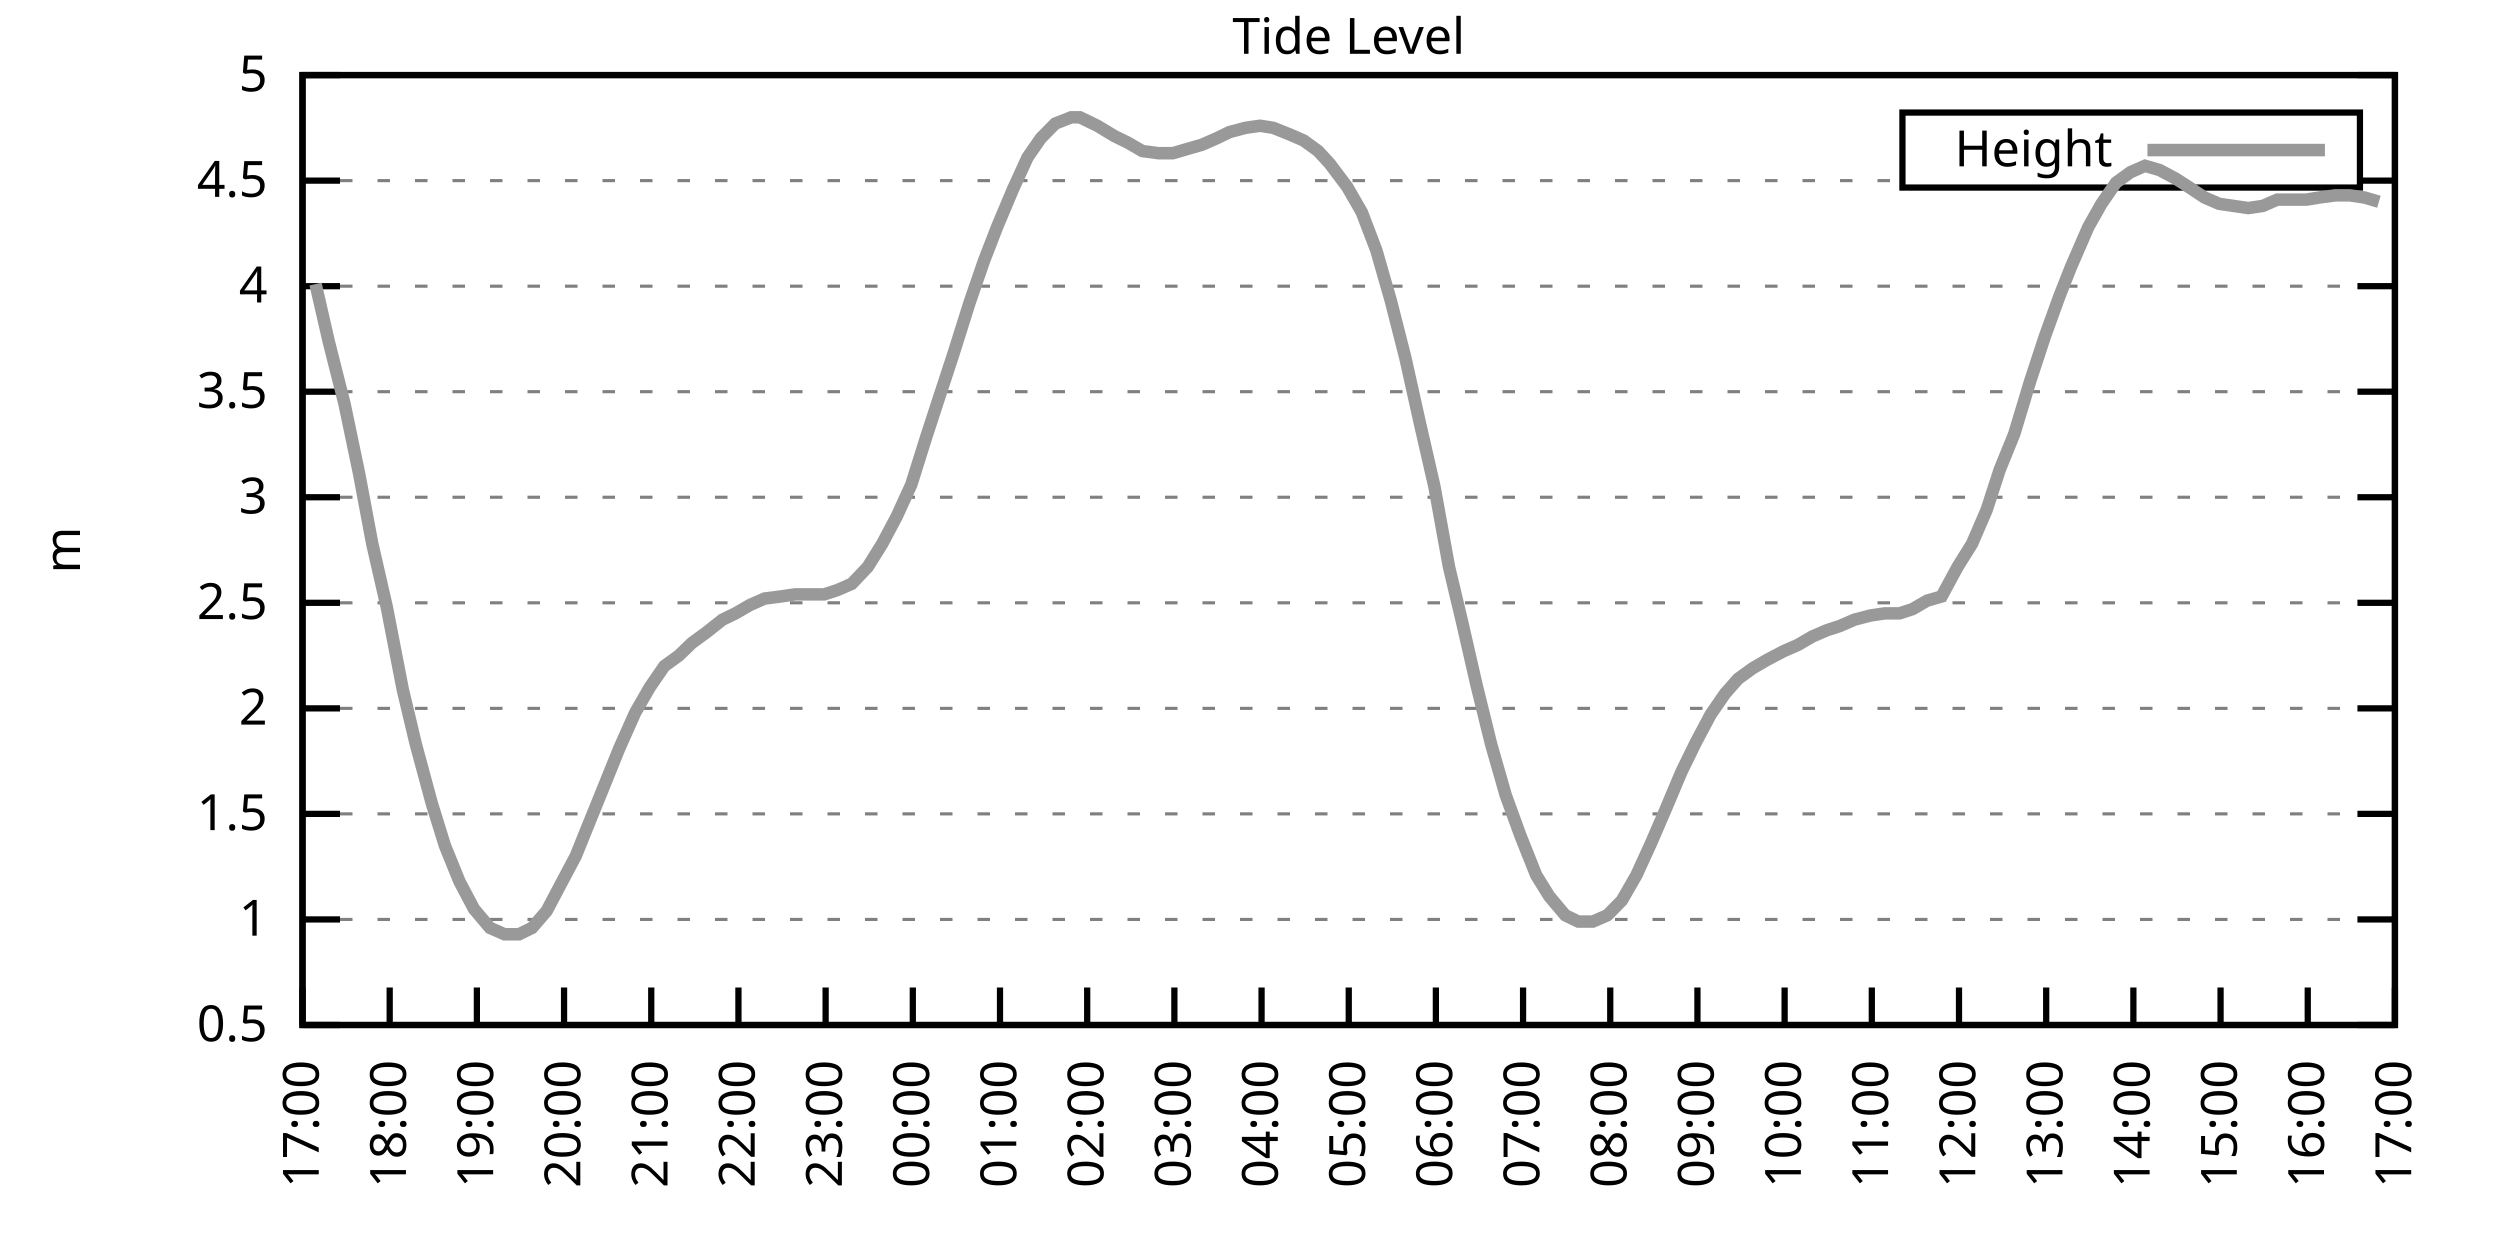
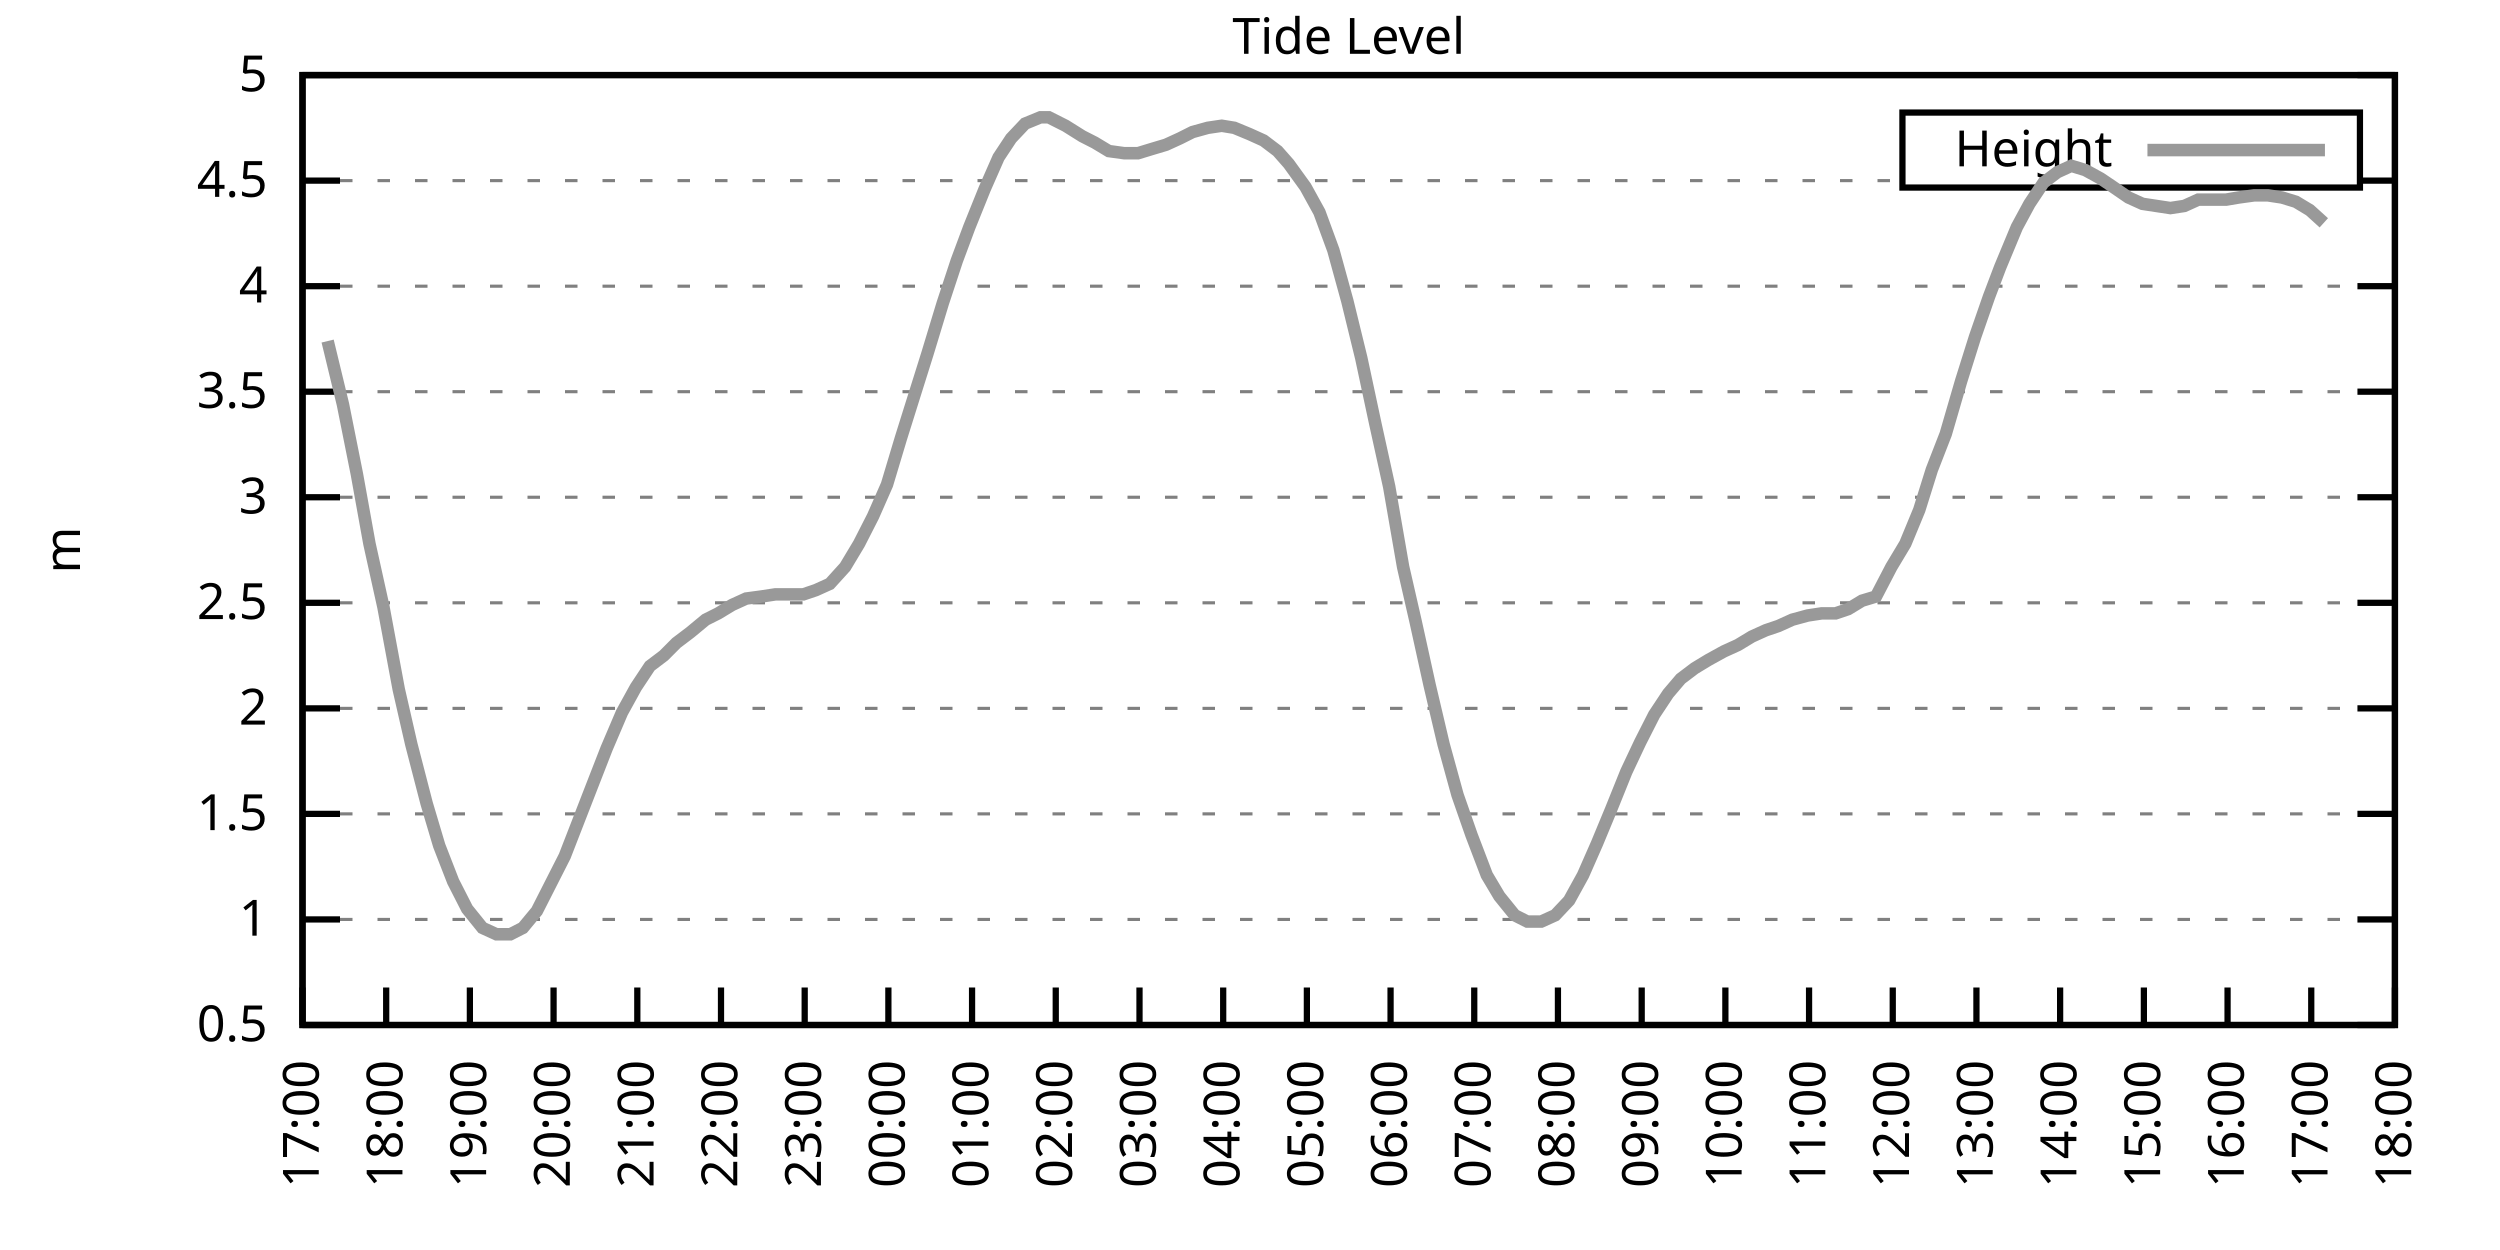
<svg xmlns="http://www.w3.org/2000/svg" xmlns:xlink="http://www.w3.org/1999/xlink" width="400" height="200" viewBox="0 0 400 200">
  <g id="gnuplot_canvas">
    <rect x="0" y="0" width="400" height="200" fill="none" />
    <defs>
      <circle id="gpDot" r="0.5" stroke-width="0.5" stroke="currentColor" />
      <path id="gpPt0" stroke-width="0.333" stroke="currentColor" d="M-1,0 h2 M0,-1 v2" />
      <path id="gpPt1" stroke-width="0.333" stroke="currentColor" d="M-1,-1 L1,1 M1,-1 L-1,1" />
      <path id="gpPt2" stroke-width="0.333" stroke="currentColor" d="M-1,0 L1,0 M0,-1 L0,1 M-1,-1 L1,1 M-1,1 L1,-1" />
      <rect id="gpPt3" stroke-width="0.333" stroke="currentColor" x="-1" y="-1" width="2" height="2" />
      <rect id="gpPt4" stroke-width="0.333" stroke="currentColor" fill="currentColor" x="-1" y="-1" width="2" height="2" />
      <circle id="gpPt5" stroke-width="0.333" stroke="currentColor" cx="0" cy="0" r="1" />
      <use xlink:href="#gpPt5" id="gpPt6" fill="currentColor" stroke="none" />
      <path id="gpPt7" stroke-width="0.333" stroke="currentColor" d="M0,-1.33 L-1.33,0.67 L1.33,0.67 z" />
      <use xlink:href="#gpPt7" id="gpPt8" fill="currentColor" stroke="none" />
      <use xlink:href="#gpPt7" id="gpPt9" stroke="currentColor" transform="rotate(180)" />
      <use xlink:href="#gpPt9" id="gpPt10" fill="currentColor" stroke="none" />
      <use xlink:href="#gpPt3" id="gpPt11" stroke="currentColor" transform="rotate(45)" />
      <use xlink:href="#gpPt11" id="gpPt12" fill="currentColor" stroke="none" />
      <path id="gpPt13" stroke-width="0.333" stroke="currentColor" d="M0,1.330 L1.265,0.411 L0.782,-1.067 L-0.782,-1.076 L-1.265,0.411 z" />
      <use xlink:href="#gpPt13" id="gpPt14" fill="currentColor" stroke="none" />
      <filter id="textbox" filterUnits="objectBoundingBox" x="0" y="0" height="1" width="1">
        <feFlood flood-color="white" flood-opacity="1" result="bgnd" />
        <feComposite in="SourceGraphic" in2="bgnd" operator="atop" />
      </filter>
      <filter id="greybox" filterUnits="objectBoundingBox" x="0" y="0" height="1" width="1">
        <feFlood flood-color="lightgrey" flood-opacity="1" result="grey" />
        <feComposite in="SourceGraphic" in2="grey" operator="atop" />
      </filter>
    </defs>
    <g fill="none" color="white" stroke="currentColor" stroke-width="1.00" stroke-linecap="butt" stroke-linejoin="miter">
</g>
    <g fill="none" color="black" stroke="currentColor" stroke-width="1.00" stroke-linecap="butt" stroke-linejoin="miter">
      <g stroke="none" shape-rendering="crispEdges">
        <polygon fill="rgb(255, 255, 255)" points="48.40,164.00 383.18,164.00 383.18,12.02 48.40,12.02 " />
      </g>
    </g>
    <g fill="none" color="black" stroke="currentColor" stroke-width="1.00" stroke-linecap="butt" stroke-linejoin="miter">
</g>
    <g fill="none" color="black" stroke="black" stroke-width="0.50" stroke-linecap="butt" stroke-linejoin="miter">
</g>
    <g fill="none" color="gray" stroke="currentColor" stroke-width="0.50" stroke-linecap="butt" stroke-linejoin="miter">
      <path stroke="gray" stroke-dasharray="2,4" class="gridline" d="M48.40,164.00 L383.19,164.00  " />
    </g>
    <g fill="none" color="gray" stroke="gray" stroke-width="1.00" stroke-linecap="butt" stroke-linejoin="miter">
</g>
    <g fill="none" color="black" stroke="currentColor" stroke-width="1.00" stroke-linecap="butt" stroke-linejoin="miter">
      <path stroke="black" d="M48.40,164.00 L54.40,164.00 M383.19,164.00 L377.19,164.00  " />
      <g transform="translate(42.80,166.60)" stroke="none" fill="black" font-family="Sans" font-size="8.00" text-anchor="end">
        <text>
          <tspan font-family="Sans"> 0.5</tspan>
        </text>
      </g>
    </g>
    <g fill="none" color="black" stroke="currentColor" stroke-width="1.00" stroke-linecap="butt" stroke-linejoin="miter">
</g>
    <g fill="none" color="black" stroke="black" stroke-width="0.50" stroke-linecap="butt" stroke-linejoin="miter">
</g>
    <g fill="none" color="gray" stroke="currentColor" stroke-width="0.50" stroke-linecap="butt" stroke-linejoin="miter">
      <path stroke="gray" stroke-dasharray="2,4" class="gridline" d="M48.40,147.11 L383.19,147.11  " />
    </g>
    <g fill="none" color="gray" stroke="gray" stroke-width="1.00" stroke-linecap="butt" stroke-linejoin="miter">
</g>
    <g fill="none" color="black" stroke="currentColor" stroke-width="1.00" stroke-linecap="butt" stroke-linejoin="miter">
      <path stroke="black" d="M48.40,147.11 L54.40,147.11 M383.19,147.11 L377.19,147.11  " />
      <g transform="translate(42.80,149.71)" stroke="none" fill="black" font-family="Sans" font-size="8.00" text-anchor="end">
        <text>
          <tspan font-family="Sans"> 1</tspan>
        </text>
      </g>
    </g>
    <g fill="none" color="black" stroke="currentColor" stroke-width="1.00" stroke-linecap="butt" stroke-linejoin="miter">
</g>
    <g fill="none" color="black" stroke="black" stroke-width="0.50" stroke-linecap="butt" stroke-linejoin="miter">
</g>
    <g fill="none" color="gray" stroke="currentColor" stroke-width="0.50" stroke-linecap="butt" stroke-linejoin="miter">
      <path stroke="gray" stroke-dasharray="2,4" class="gridline" d="M48.40,130.22 L383.19,130.22  " />
    </g>
    <g fill="none" color="gray" stroke="gray" stroke-width="1.00" stroke-linecap="butt" stroke-linejoin="miter">
</g>
    <g fill="none" color="black" stroke="currentColor" stroke-width="1.00" stroke-linecap="butt" stroke-linejoin="miter">
      <path stroke="black" d="M48.40,130.22 L54.40,130.22 M383.19,130.22 L377.19,130.22  " />
      <g transform="translate(42.80,132.82)" stroke="none" fill="black" font-family="Sans" font-size="8.00" text-anchor="end">
        <text>
          <tspan font-family="Sans"> 1.5</tspan>
        </text>
      </g>
    </g>
    <g fill="none" color="black" stroke="currentColor" stroke-width="1.00" stroke-linecap="butt" stroke-linejoin="miter">
</g>
    <g fill="none" color="black" stroke="black" stroke-width="0.50" stroke-linecap="butt" stroke-linejoin="miter">
</g>
    <g fill="none" color="gray" stroke="currentColor" stroke-width="0.50" stroke-linecap="butt" stroke-linejoin="miter">
      <path stroke="gray" stroke-dasharray="2,4" class="gridline" d="M48.40,113.34 L383.19,113.34  " />
    </g>
    <g fill="none" color="gray" stroke="gray" stroke-width="1.00" stroke-linecap="butt" stroke-linejoin="miter">
</g>
    <g fill="none" color="black" stroke="currentColor" stroke-width="1.00" stroke-linecap="butt" stroke-linejoin="miter">
      <path stroke="black" d="M48.40,113.34 L54.40,113.34 M383.19,113.34 L377.19,113.34  " />
      <g transform="translate(42.80,115.94)" stroke="none" fill="black" font-family="Sans" font-size="8.00" text-anchor="end">
        <text>
          <tspan font-family="Sans"> 2</tspan>
        </text>
      </g>
    </g>
    <g fill="none" color="black" stroke="currentColor" stroke-width="1.00" stroke-linecap="butt" stroke-linejoin="miter">
</g>
    <g fill="none" color="black" stroke="black" stroke-width="0.50" stroke-linecap="butt" stroke-linejoin="miter">
</g>
    <g fill="none" color="gray" stroke="currentColor" stroke-width="0.50" stroke-linecap="butt" stroke-linejoin="miter">
      <path stroke="gray" stroke-dasharray="2,4" class="gridline" d="M48.40,96.45 L383.19,96.45  " />
    </g>
    <g fill="none" color="gray" stroke="gray" stroke-width="1.00" stroke-linecap="butt" stroke-linejoin="miter">
</g>
    <g fill="none" color="black" stroke="currentColor" stroke-width="1.00" stroke-linecap="butt" stroke-linejoin="miter">
      <path stroke="black" d="M48.40,96.45 L54.40,96.45 M383.19,96.45 L377.19,96.45  " />
      <g transform="translate(42.80,99.05)" stroke="none" fill="black" font-family="Sans" font-size="8.00" text-anchor="end">
        <text>
          <tspan font-family="Sans"> 2.5</tspan>
        </text>
      </g>
    </g>
    <g fill="none" color="black" stroke="currentColor" stroke-width="1.00" stroke-linecap="butt" stroke-linejoin="miter">
</g>
    <g fill="none" color="black" stroke="black" stroke-width="0.50" stroke-linecap="butt" stroke-linejoin="miter">
</g>
    <g fill="none" color="gray" stroke="currentColor" stroke-width="0.50" stroke-linecap="butt" stroke-linejoin="miter">
      <path stroke="gray" stroke-dasharray="2,4" class="gridline" d="M48.40,79.56 L383.19,79.56  " />
    </g>
    <g fill="none" color="gray" stroke="gray" stroke-width="1.00" stroke-linecap="butt" stroke-linejoin="miter">
</g>
    <g fill="none" color="black" stroke="currentColor" stroke-width="1.00" stroke-linecap="butt" stroke-linejoin="miter">
      <path stroke="black" d="M48.40,79.56 L54.40,79.56 M383.19,79.56 L377.19,79.56  " />
      <g transform="translate(42.80,82.16)" stroke="none" fill="black" font-family="Sans" font-size="8.00" text-anchor="end">
        <text>
          <tspan font-family="Sans"> 3</tspan>
        </text>
      </g>
    </g>
    <g fill="none" color="black" stroke="currentColor" stroke-width="1.00" stroke-linecap="butt" stroke-linejoin="miter">
</g>
    <g fill="none" color="black" stroke="black" stroke-width="0.50" stroke-linecap="butt" stroke-linejoin="miter">
</g>
    <g fill="none" color="gray" stroke="currentColor" stroke-width="0.50" stroke-linecap="butt" stroke-linejoin="miter">
      <path stroke="gray" stroke-dasharray="2,4" class="gridline" d="M48.40,62.67 L383.19,62.67  " />
    </g>
    <g fill="none" color="gray" stroke="gray" stroke-width="1.00" stroke-linecap="butt" stroke-linejoin="miter">
</g>
    <g fill="none" color="black" stroke="currentColor" stroke-width="1.00" stroke-linecap="butt" stroke-linejoin="miter">
      <path stroke="black" d="M48.40,62.67 L54.40,62.67 M383.19,62.67 L377.19,62.67  " />
      <g transform="translate(42.80,65.27)" stroke="none" fill="black" font-family="Sans" font-size="8.00" text-anchor="end">
        <text>
          <tspan font-family="Sans"> 3.5</tspan>
        </text>
      </g>
    </g>
    <g fill="none" color="black" stroke="currentColor" stroke-width="1.00" stroke-linecap="butt" stroke-linejoin="miter">
</g>
    <g fill="none" color="black" stroke="black" stroke-width="0.50" stroke-linecap="butt" stroke-linejoin="miter">
</g>
    <g fill="none" color="gray" stroke="currentColor" stroke-width="0.50" stroke-linecap="butt" stroke-linejoin="miter">
      <path stroke="gray" stroke-dasharray="2,4" class="gridline" d="M48.40,45.79 L383.19,45.79  " />
    </g>
    <g fill="none" color="gray" stroke="gray" stroke-width="1.00" stroke-linecap="butt" stroke-linejoin="miter">
</g>
    <g fill="none" color="black" stroke="currentColor" stroke-width="1.00" stroke-linecap="butt" stroke-linejoin="miter">
      <path stroke="black" d="M48.40,45.79 L54.40,45.79 M383.19,45.79 L377.19,45.79  " />
      <g transform="translate(42.80,48.39)" stroke="none" fill="black" font-family="Sans" font-size="8.00" text-anchor="end">
        <text>
          <tspan font-family="Sans"> 4</tspan>
        </text>
      </g>
    </g>
    <g fill="none" color="black" stroke="currentColor" stroke-width="1.00" stroke-linecap="butt" stroke-linejoin="miter">
</g>
    <g fill="none" color="black" stroke="black" stroke-width="0.50" stroke-linecap="butt" stroke-linejoin="miter">
</g>
    <g fill="none" color="gray" stroke="currentColor" stroke-width="0.50" stroke-linecap="butt" stroke-linejoin="miter">
      <path stroke="gray" stroke-dasharray="2,4" class="gridline" d="M48.40,28.90 L304.39,28.90 M377.59,28.90 L383.19,28.90  " />
    </g>
    <g fill="none" color="gray" stroke="gray" stroke-width="1.00" stroke-linecap="butt" stroke-linejoin="miter">
</g>
    <g fill="none" color="black" stroke="currentColor" stroke-width="1.00" stroke-linecap="butt" stroke-linejoin="miter">
      <path stroke="black" d="M48.40,28.90 L54.40,28.90 M383.19,28.90 L377.19,28.90  " />
      <g transform="translate(42.80,31.50)" stroke="none" fill="black" font-family="Sans" font-size="8.00" text-anchor="end">
        <text>
          <tspan font-family="Sans"> 4.5</tspan>
        </text>
      </g>
    </g>
    <g fill="none" color="black" stroke="currentColor" stroke-width="1.00" stroke-linecap="butt" stroke-linejoin="miter">
</g>
    <g fill="none" color="black" stroke="black" stroke-width="0.50" stroke-linecap="butt" stroke-linejoin="miter">
</g>
    <g fill="none" color="gray" stroke="currentColor" stroke-width="0.50" stroke-linecap="butt" stroke-linejoin="miter">
      <path stroke="gray" stroke-dasharray="2,4" class="gridline" d="M48.40,12.01 L383.19,12.01  " />
    </g>
    <g fill="none" color="gray" stroke="gray" stroke-width="1.00" stroke-linecap="butt" stroke-linejoin="miter">
</g>
    <g fill="none" color="black" stroke="currentColor" stroke-width="1.00" stroke-linecap="butt" stroke-linejoin="miter">
      <path stroke="black" d="M48.40,12.01 L54.40,12.01 M383.19,12.01 L377.19,12.01  " />
      <g transform="translate(42.80,14.61)" stroke="none" fill="black" font-family="Sans" font-size="8.00" text-anchor="end">
        <text>
          <tspan font-family="Sans"> 5</tspan>
        </text>
      </g>
    </g>
    <g fill="none" color="black" stroke="currentColor" stroke-width="1.00" stroke-linecap="butt" stroke-linejoin="miter">
      <path stroke="black" d="M48.40,164.00 L48.40,158.00  " />
      <g transform="translate(51.00,169.60) rotate(270.00)" stroke="none" fill="black" font-family="Sans" font-size="8.00" text-anchor="end">
        <text>
          <tspan font-family="Sans">17:00</tspan>
        </text>
      </g>
    </g>
    <g fill="none" color="black" stroke="currentColor" stroke-width="1.00" stroke-linecap="butt" stroke-linejoin="miter">
-       <path stroke="black" d="M62.35,164.00 L62.35,158.00  " />
-       <g transform="translate(64.95,169.60) rotate(270.00)" stroke="none" fill="black" font-family="Sans" font-size="8.00" text-anchor="end">
+       <path stroke="black" d="M61.79,164.00 L61.79,158.00  " />
+       <g transform="translate(64.39,169.60) rotate(270.00)" stroke="none" fill="black" font-family="Sans" font-size="8.00" text-anchor="end">
        <text>
          <tspan font-family="Sans">18:00</tspan>
        </text>
      </g>
    </g>
    <g fill="none" color="black" stroke="currentColor" stroke-width="1.00" stroke-linecap="butt" stroke-linejoin="miter">
-       <path stroke="black" d="M76.30,164.00 L76.30,158.00  " />
-       <g transform="translate(78.90,169.60) rotate(270.00)" stroke="none" fill="black" font-family="Sans" font-size="8.00" text-anchor="end">
+       <path stroke="black" d="M75.18,164.00 L75.18,158.00  " />
+       <g transform="translate(77.78,169.60) rotate(270.00)" stroke="none" fill="black" font-family="Sans" font-size="8.00" text-anchor="end">
        <text>
          <tspan font-family="Sans">19:00</tspan>
        </text>
      </g>
    </g>
    <g fill="none" color="black" stroke="currentColor" stroke-width="1.00" stroke-linecap="butt" stroke-linejoin="miter">
-       <path stroke="black" d="M90.25,164.00 L90.25,158.00  " />
-       <g transform="translate(92.85,169.60) rotate(270.00)" stroke="none" fill="black" font-family="Sans" font-size="8.00" text-anchor="end">
+       <path stroke="black" d="M88.57,164.00 L88.57,158.00  " />
+       <g transform="translate(91.17,169.60) rotate(270.00)" stroke="none" fill="black" font-family="Sans" font-size="8.00" text-anchor="end">
        <text>
          <tspan font-family="Sans">20:00</tspan>
        </text>
      </g>
    </g>
    <g fill="none" color="black" stroke="currentColor" stroke-width="1.00" stroke-linecap="butt" stroke-linejoin="miter">
-       <path stroke="black" d="M104.20,164.00 L104.20,158.00  " />
-       <g transform="translate(106.80,169.60) rotate(270.00)" stroke="none" fill="black" font-family="Sans" font-size="8.00" text-anchor="end">
+       <path stroke="black" d="M101.97,164.00 L101.97,158.00  " />
+       <g transform="translate(104.57,169.60) rotate(270.00)" stroke="none" fill="black" font-family="Sans" font-size="8.00" text-anchor="end">
        <text>
          <tspan font-family="Sans">21:00</tspan>
        </text>
      </g>
    </g>
    <g fill="none" color="black" stroke="currentColor" stroke-width="1.00" stroke-linecap="butt" stroke-linejoin="miter">
-       <path stroke="black" d="M118.15,164.00 L118.15,158.00  " />
-       <g transform="translate(120.75,169.60) rotate(270.00)" stroke="none" fill="black" font-family="Sans" font-size="8.00" text-anchor="end">
+       <path stroke="black" d="M115.36,164.00 L115.36,158.00  " />
+       <g transform="translate(117.96,169.60) rotate(270.00)" stroke="none" fill="black" font-family="Sans" font-size="8.00" text-anchor="end">
        <text>
          <tspan font-family="Sans">22:00</tspan>
        </text>
      </g>
    </g>
    <g fill="none" color="black" stroke="currentColor" stroke-width="1.00" stroke-linecap="butt" stroke-linejoin="miter">
-       <path stroke="black" d="M132.10,164.00 L132.10,158.00  " />
-       <g transform="translate(134.70,169.60) rotate(270.00)" stroke="none" fill="black" font-family="Sans" font-size="8.00" text-anchor="end">
+       <path stroke="black" d="M128.75,164.00 L128.75,158.00  " />
+       <g transform="translate(131.35,169.60) rotate(270.00)" stroke="none" fill="black" font-family="Sans" font-size="8.00" text-anchor="end">
        <text>
          <tspan font-family="Sans">23:00</tspan>
        </text>
      </g>
    </g>
    <g fill="none" color="black" stroke="currentColor" stroke-width="1.00" stroke-linecap="butt" stroke-linejoin="miter">
-       <path stroke="black" d="M146.05,164.00 L146.05,158.00  " />
-       <g transform="translate(148.65,169.60) rotate(270.00)" stroke="none" fill="black" font-family="Sans" font-size="8.00" text-anchor="end">
+       <path stroke="black" d="M142.14,164.00 L142.14,158.00  " />
+       <g transform="translate(144.74,169.60) rotate(270.00)" stroke="none" fill="black" font-family="Sans" font-size="8.00" text-anchor="end">
        <text>
          <tspan font-family="Sans">00:00</tspan>
        </text>
      </g>
    </g>
    <g fill="none" color="black" stroke="currentColor" stroke-width="1.00" stroke-linecap="butt" stroke-linejoin="miter">
-       <path stroke="black" d="M160.00,164.00 L160.00,158.00  " />
-       <g transform="translate(162.60,169.60) rotate(270.00)" stroke="none" fill="black" font-family="Sans" font-size="8.00" text-anchor="end">
+       <path stroke="black" d="M155.53,164.00 L155.53,158.00  " />
+       <g transform="translate(158.13,169.60) rotate(270.00)" stroke="none" fill="black" font-family="Sans" font-size="8.00" text-anchor="end">
        <text>
          <tspan font-family="Sans">01:00</tspan>
        </text>
      </g>
    </g>
    <g fill="none" color="black" stroke="currentColor" stroke-width="1.00" stroke-linecap="butt" stroke-linejoin="miter">
-       <path stroke="black" d="M173.95,164.00 L173.95,158.00  " />
-       <g transform="translate(176.55,169.60) rotate(270.00)" stroke="none" fill="black" font-family="Sans" font-size="8.00" text-anchor="end">
+       <path stroke="black" d="M168.92,164.00 L168.92,158.00  " />
+       <g transform="translate(171.52,169.60) rotate(270.00)" stroke="none" fill="black" font-family="Sans" font-size="8.00" text-anchor="end">
        <text>
          <tspan font-family="Sans">02:00</tspan>
        </text>
      </g>
    </g>
    <g fill="none" color="black" stroke="currentColor" stroke-width="1.00" stroke-linecap="butt" stroke-linejoin="miter">
-       <path stroke="black" d="M187.90,164.00 L187.90,158.00  " />
-       <g transform="translate(190.50,169.60) rotate(270.00)" stroke="none" fill="black" font-family="Sans" font-size="8.00" text-anchor="end">
+       <path stroke="black" d="M182.32,164.00 L182.32,158.00  " />
+       <g transform="translate(184.92,169.60) rotate(270.00)" stroke="none" fill="black" font-family="Sans" font-size="8.00" text-anchor="end">
        <text>
          <tspan font-family="Sans">03:00</tspan>
        </text>
      </g>
    </g>
    <g fill="none" color="black" stroke="currentColor" stroke-width="1.00" stroke-linecap="butt" stroke-linejoin="miter">
-       <path stroke="black" d="M201.85,164.00 L201.85,158.00  " />
-       <g transform="translate(204.45,169.60) rotate(270.00)" stroke="none" fill="black" font-family="Sans" font-size="8.00" text-anchor="end">
+       <path stroke="black" d="M195.71,164.00 L195.71,158.00  " />
+       <g transform="translate(198.31,169.60) rotate(270.00)" stroke="none" fill="black" font-family="Sans" font-size="8.00" text-anchor="end">
        <text>
          <tspan font-family="Sans">04:00</tspan>
        </text>
      </g>
    </g>
    <g fill="none" color="black" stroke="currentColor" stroke-width="1.00" stroke-linecap="butt" stroke-linejoin="miter">
-       <path stroke="black" d="M215.80,164.00 L215.80,158.00  " />
-       <g transform="translate(218.40,169.60) rotate(270.00)" stroke="none" fill="black" font-family="Sans" font-size="8.00" text-anchor="end">
+       <path stroke="black" d="M209.10,164.00 L209.10,158.00  " />
+       <g transform="translate(211.70,169.60) rotate(270.00)" stroke="none" fill="black" font-family="Sans" font-size="8.00" text-anchor="end">
        <text>
          <tspan font-family="Sans">05:00</tspan>
        </text>
      </g>
    </g>
    <g fill="none" color="black" stroke="currentColor" stroke-width="1.00" stroke-linecap="butt" stroke-linejoin="miter">
-       <path stroke="black" d="M229.74,164.00 L229.74,158.00  " />
-       <g transform="translate(232.34,169.60) rotate(270.00)" stroke="none" fill="black" font-family="Sans" font-size="8.00" text-anchor="end">
+       <path stroke="black" d="M222.49,164.00 L222.49,158.00  " />
+       <g transform="translate(225.09,169.60) rotate(270.00)" stroke="none" fill="black" font-family="Sans" font-size="8.00" text-anchor="end">
        <text>
          <tspan font-family="Sans">06:00</tspan>
        </text>
      </g>
    </g>
    <g fill="none" color="black" stroke="currentColor" stroke-width="1.00" stroke-linecap="butt" stroke-linejoin="miter">
-       <path stroke="black" d="M243.69,164.00 L243.69,158.00  " />
-       <g transform="translate(246.29,169.60) rotate(270.00)" stroke="none" fill="black" font-family="Sans" font-size="8.00" text-anchor="end">
+       <path stroke="black" d="M235.88,164.00 L235.88,158.00  " />
+       <g transform="translate(238.48,169.60) rotate(270.00)" stroke="none" fill="black" font-family="Sans" font-size="8.00" text-anchor="end">
        <text>
          <tspan font-family="Sans">07:00</tspan>
        </text>
      </g>
    </g>
    <g fill="none" color="black" stroke="currentColor" stroke-width="1.00" stroke-linecap="butt" stroke-linejoin="miter">
-       <path stroke="black" d="M257.64,164.00 L257.64,158.00  " />
-       <g transform="translate(260.24,169.60) rotate(270.00)" stroke="none" fill="black" font-family="Sans" font-size="8.00" text-anchor="end">
+       <path stroke="black" d="M249.27,164.00 L249.27,158.00  " />
+       <g transform="translate(251.87,169.60) rotate(270.00)" stroke="none" fill="black" font-family="Sans" font-size="8.00" text-anchor="end">
        <text>
          <tspan font-family="Sans">08:00</tspan>
        </text>
      </g>
    </g>
    <g fill="none" color="black" stroke="currentColor" stroke-width="1.00" stroke-linecap="butt" stroke-linejoin="miter">
-       <path stroke="black" d="M271.59,164.00 L271.59,158.00  " />
-       <g transform="translate(274.19,169.60) rotate(270.00)" stroke="none" fill="black" font-family="Sans" font-size="8.00" text-anchor="end">
+       <path stroke="black" d="M262.67,164.00 L262.67,158.00  " />
+       <g transform="translate(265.27,169.60) rotate(270.00)" stroke="none" fill="black" font-family="Sans" font-size="8.00" text-anchor="end">
        <text>
          <tspan font-family="Sans">09:00</tspan>
        </text>
      </g>
    </g>
    <g fill="none" color="black" stroke="currentColor" stroke-width="1.00" stroke-linecap="butt" stroke-linejoin="miter">
-       <path stroke="black" d="M285.54,164.00 L285.54,158.00  " />
-       <g transform="translate(288.14,169.60) rotate(270.00)" stroke="none" fill="black" font-family="Sans" font-size="8.00" text-anchor="end">
+       <path stroke="black" d="M276.06,164.00 L276.06,158.00  " />
+       <g transform="translate(278.66,169.60) rotate(270.00)" stroke="none" fill="black" font-family="Sans" font-size="8.00" text-anchor="end">
        <text>
          <tspan font-family="Sans">10:00</tspan>
        </text>
      </g>
    </g>
    <g fill="none" color="black" stroke="currentColor" stroke-width="1.00" stroke-linecap="butt" stroke-linejoin="miter">
-       <path stroke="black" d="M299.49,164.00 L299.49,158.00  " />
-       <g transform="translate(302.09,169.60) rotate(270.00)" stroke="none" fill="black" font-family="Sans" font-size="8.00" text-anchor="end">
+       <path stroke="black" d="M289.45,164.00 L289.45,158.00  " />
+       <g transform="translate(292.05,169.60) rotate(270.00)" stroke="none" fill="black" font-family="Sans" font-size="8.00" text-anchor="end">
        <text>
          <tspan font-family="Sans">11:00</tspan>
        </text>
      </g>
    </g>
    <g fill="none" color="black" stroke="currentColor" stroke-width="1.00" stroke-linecap="butt" stroke-linejoin="miter">
-       <path stroke="black" d="M313.44,164.00 L313.44,158.00  " />
-       <g transform="translate(316.04,169.60) rotate(270.00)" stroke="none" fill="black" font-family="Sans" font-size="8.00" text-anchor="end">
+       <path stroke="black" d="M302.84,164.00 L302.84,158.00  " />
+       <g transform="translate(305.44,169.60) rotate(270.00)" stroke="none" fill="black" font-family="Sans" font-size="8.00" text-anchor="end">
        <text>
          <tspan font-family="Sans">12:00</tspan>
        </text>
      </g>
    </g>
    <g fill="none" color="black" stroke="currentColor" stroke-width="1.00" stroke-linecap="butt" stroke-linejoin="miter">
-       <path stroke="black" d="M327.39,164.00 L327.39,158.00  " />
-       <g transform="translate(329.99,169.60) rotate(270.00)" stroke="none" fill="black" font-family="Sans" font-size="8.00" text-anchor="end">
+       <path stroke="black" d="M316.23,164.00 L316.23,158.00  " />
+       <g transform="translate(318.83,169.60) rotate(270.00)" stroke="none" fill="black" font-family="Sans" font-size="8.00" text-anchor="end">
        <text>
          <tspan font-family="Sans">13:00</tspan>
        </text>
      </g>
    </g>
    <g fill="none" color="black" stroke="currentColor" stroke-width="1.00" stroke-linecap="butt" stroke-linejoin="miter">
-       <path stroke="black" d="M341.34,164.00 L341.34,158.00  " />
-       <g transform="translate(343.94,169.60) rotate(270.00)" stroke="none" fill="black" font-family="Sans" font-size="8.00" text-anchor="end">
+       <path stroke="black" d="M329.62,164.00 L329.62,158.00  " />
+       <g transform="translate(332.22,169.60) rotate(270.00)" stroke="none" fill="black" font-family="Sans" font-size="8.00" text-anchor="end">
        <text>
          <tspan font-family="Sans">14:00</tspan>
        </text>
      </g>
    </g>
    <g fill="none" color="black" stroke="currentColor" stroke-width="1.00" stroke-linecap="butt" stroke-linejoin="miter">
-       <path stroke="black" d="M355.29,164.00 L355.29,158.00  " />
-       <g transform="translate(357.89,169.60) rotate(270.00)" stroke="none" fill="black" font-family="Sans" font-size="8.00" text-anchor="end">
+       <path stroke="black" d="M343.02,164.00 L343.02,158.00  " />
+       <g transform="translate(345.62,169.60) rotate(270.00)" stroke="none" fill="black" font-family="Sans" font-size="8.00" text-anchor="end">
        <text>
          <tspan font-family="Sans">15:00</tspan>
        </text>
      </g>
    </g>
    <g fill="none" color="black" stroke="currentColor" stroke-width="1.00" stroke-linecap="butt" stroke-linejoin="miter">
-       <path stroke="black" d="M369.24,164.00 L369.24,158.00  " />
-       <g transform="translate(371.84,169.60) rotate(270.00)" stroke="none" fill="black" font-family="Sans" font-size="8.00" text-anchor="end">
+       <path stroke="black" d="M356.41,164.00 L356.41,158.00  " />
+       <g transform="translate(359.01,169.60) rotate(270.00)" stroke="none" fill="black" font-family="Sans" font-size="8.00" text-anchor="end">
        <text>
          <tspan font-family="Sans">16:00</tspan>
+         </text>
+       </g>
+     </g>
+     <g fill="none" color="black" stroke="currentColor" stroke-width="1.00" stroke-linecap="butt" stroke-linejoin="miter">
+       <path stroke="black" d="M369.80,164.00 L369.80,158.00  " />
+       <g transform="translate(372.40,169.60) rotate(270.00)" stroke="none" fill="black" font-family="Sans" font-size="8.00" text-anchor="end">
+         <text>
+           <tspan font-family="Sans">17:00</tspan>
        </text>
      </g>
    </g>
    <g fill="none" color="black" stroke="currentColor" stroke-width="1.00" stroke-linecap="butt" stroke-linejoin="miter">
      <path stroke="black" d="M383.19,164.00 L383.19,158.00  " />
      <g transform="translate(385.79,169.60) rotate(270.00)" stroke="none" fill="black" font-family="Sans" font-size="8.00" text-anchor="end">
        <text>
-           <tspan font-family="Sans">17:00</tspan>
+           <tspan font-family="Sans">18:00</tspan>
        </text>
      </g>
    </g>
    <g fill="none" color="black" stroke="currentColor" stroke-width="1.00" stroke-linecap="butt" stroke-linejoin="miter">
</g>
    <g fill="none" color="black" stroke="currentColor" stroke-width="1.00" stroke-linecap="butt" stroke-linejoin="miter">
      <path stroke="black" d="M48.40,12.01 L48.40,164.00 L383.19,164.00 L383.19,12.01 L48.40,12.01 Z  " />
    </g>
    <g fill="none" color="black" stroke="currentColor" stroke-width="1.00" stroke-linecap="butt" stroke-linejoin="miter">
</g>
    <g fill="none" color="black" stroke="currentColor" stroke-width="1.00" stroke-linecap="butt" stroke-linejoin="miter">
      <path stroke="black" d="M304.39,30.01 L304.39,18.01 L377.59,18.01 L377.59,30.01 L304.39,30.01 Z  " />
    </g>
    <g id="Tide_level_plot_1">
      <g fill="none" color="white" stroke="black" stroke-width="2.00" stroke-linecap="butt" stroke-linejoin="miter">
</g>
      <g fill="none" color="black" stroke="currentColor" stroke-width="2.00" stroke-linecap="butt" stroke-linejoin="miter">
        <g transform="translate(337.99,26.61)" stroke="none" fill="black" font-family="Sans" font-size="8.00" text-anchor="end">
          <text>
            <tspan font-family="Sans">Height</tspan>
          </text>
        </g>
      </g>
      <g fill="none" color="black" stroke="currentColor" stroke-width="2.00" stroke-linecap="butt" stroke-linejoin="miter">
-         <path stroke="rgb(153, 153, 153)" d="M343.59,24.01 L371.99,24.01 M50.49,45.45 L52.58,54.57 L55.14,64.70 L57.47,75.85 L59.56,86.99 L61.88,97.12   L64.44,110.30 L66.53,119.08 L69.09,128.54 L71.18,135.29 L73.51,141.03 L75.83,145.42 L78.39,148.46 L80.72,149.48   L83.04,149.48 L85.13,148.46 L87.46,145.76 L89.78,141.37 L92.11,136.98 L94.43,131.24 L96.76,125.50 L99.08,119.75   L101.64,114.01 L103.97,109.96 L106.29,106.58 L108.62,104.89 L110.71,102.87 L113.03,101.18 L115.59,99.15 L117.68,98.14   L120.01,96.79 L122.33,95.77 L124.89,95.44 L127.22,95.10 L129.31,95.10 L131.87,95.10 L133.96,94.42 L136.28,93.41   L138.84,90.71 L141.16,86.99 L143.49,82.60 L145.81,77.53 L148.14,70.10 L150.23,63.69 L152.56,56.59 L155.11,48.49   L157.44,41.73 L159.53,36.33 L162.09,30.25 L164.41,25.18 L166.51,22.14 L168.83,19.78 L171.39,18.77 L172.78,18.77   L175.57,20.12 L178.36,21.80 L180.46,22.82 L182.78,24.17 L185.34,24.51 L187.66,24.51 L189.99,23.83 L192.31,23.16   L194.64,22.14 L196.73,21.13 L199.29,20.45 L201.61,20.12 L203.71,20.45 L206.26,21.47 L208.59,22.48 L210.91,24.17   L212.77,26.20 L215.56,29.91 L217.89,33.96 L220.21,40.04 L222.54,48.15 L224.86,57.27 L227.19,67.74 L229.51,77.87   L231.84,90.71 L233.93,99.49 L236.25,109.62 L238.58,119.08 L240.90,127.18 L243.23,133.60 L245.79,140.02 L247.88,143.40   L250.44,146.44 L252.53,147.45 L254.85,147.45 L257.18,146.44 L259.50,144.07 L261.83,140.02 L264.15,134.95 L266.48,129.55   L269.04,123.47 L271.36,118.74 L273.69,114.35 L276.01,110.97 L278.10,108.61 L280.43,106.92 L282.75,105.57 L285.31,104.22   L287.64,103.20 L289.96,101.85 L292.29,100.84 L294.38,100.16 L296.70,99.15 L299.26,98.48 L301.58,98.14 L303.91,98.14   L306.00,97.46 L308.33,96.11 L310.65,95.44 L313.21,90.71 L315.53,86.99 L317.86,81.59 L319.95,75.17 L322.28,69.43   L324.83,60.98 L327.16,53.89 L329.48,47.47 L331.34,42.75 L334.13,36.33 L336.23,32.61 L338.55,29.24 L340.88,27.55   L343.20,26.53 L345.53,27.21 L348.08,28.56 L350.18,29.91 L352.73,31.60 L355.06,32.61 L357.38,32.95 L359.71,33.29   L362.03,32.95 L364.36,31.94 L366.68,31.94 L369.01,31.94 L371.10,31.60 L373.66,31.26 L375.98,31.26 L378.31,31.60   L380.63,32.28  " />
+         <path stroke="rgb(153, 153, 153)" d="M343.59,24.01 L371.99,24.01 M52.42,54.57 L54.87,64.70 L57.10,75.85 L59.11,86.99 L61.35,97.12 L63.80,110.30   L65.81,119.08 L68.26,128.54 L70.27,135.29 L72.50,141.03 L74.74,145.42 L77.19,148.46 L79.42,149.48 L81.66,149.48   L83.66,148.46 L85.90,145.76 L88.13,141.37 L90.36,136.98 L92.59,131.24 L94.82,125.50 L97.06,119.75 L99.51,114.01   L101.74,109.96 L103.98,106.58 L106.21,104.89 L108.22,102.87 L110.45,101.18 L112.90,99.15 L114.91,98.14 L117.14,96.79   L119.38,95.77 L121.83,95.44 L124.06,95.10 L126.07,95.10 L128.53,95.10 L130.54,94.42 L132.77,93.41 L135.22,90.71   L137.45,86.99 L139.69,82.60 L141.92,77.53 L144.15,70.10 L146.16,63.69 L148.39,56.59 L150.85,48.49 L153.08,41.73   L155.09,36.33 L157.54,30.25 L159.77,25.18 L161.78,22.14 L164.01,19.78 L166.47,18.77 L167.81,18.77 L170.49,20.12   L173.17,21.80 L175.17,22.82 L177.41,24.17 L179.86,24.51 L182.09,24.51 L184.32,23.83 L186.56,23.16 L188.79,22.14   L190.80,21.13 L193.25,20.45 L195.48,20.12 L197.49,20.45 L199.95,21.47 L202.18,22.48 L204.41,24.17 L206.20,26.20   L208.88,29.91 L211.11,33.96 L213.34,40.04 L215.57,48.15 L217.80,57.27 L220.04,67.74 L222.27,77.87 L224.50,90.71   L226.51,99.49 L228.74,109.62 L230.97,119.08 L233.20,127.18 L235.44,133.60 L237.89,140.02 L239.90,143.40 L242.36,146.44   L244.36,147.45 L246.60,147.45 L248.83,146.44 L251.06,144.07 L253.29,140.02 L255.52,134.95 L257.76,129.55 L260.21,123.47   L262.44,118.74 L264.67,114.35 L266.91,110.97 L268.92,108.61 L271.15,106.92 L273.38,105.57 L275.83,104.22 L278.07,103.20   L280.30,101.85 L282.53,100.84 L284.54,100.16 L286.77,99.15 L289.23,98.48 L291.46,98.14 L293.69,98.14 L295.70,97.46   L297.93,96.11 L300.16,95.44 L302.62,90.71 L304.85,86.99 L307.08,81.59 L309.09,75.17 L311.32,69.43 L313.78,60.98   L316.01,53.89 L318.24,47.47 L320.03,42.75 L322.70,36.33 L324.71,32.61 L326.95,29.24 L329.18,27.55 L331.41,26.53   L333.64,27.21 L336.10,28.56 L338.10,29.91 L340.56,31.60 L342.79,32.61 L345.02,32.95 L347.26,33.29 L349.49,32.95   L351.72,31.94 L353.95,31.94 L356.18,31.94 L358.19,31.60 L360.65,31.26 L362.88,31.26 L365.11,31.60 L367.34,32.28   L369.58,33.63 L371.81,35.65  " />
      </g>
    </g>
    <g fill="none" color="black" stroke="currentColor" stroke-width="2.00" stroke-linecap="butt" stroke-linejoin="miter">
</g>
    <g fill="none" color="black" stroke="black" stroke-width="1.00" stroke-linecap="butt" stroke-linejoin="miter">
</g>
    <g fill="none" color="black" stroke="currentColor" stroke-width="1.00" stroke-linecap="butt" stroke-linejoin="miter">
      <path stroke="black" d="M48.40,12.01 L48.40,164.00 L383.19,164.00 L383.19,12.01 L48.40,12.01 Z  " />
      <g transform="translate(12.80,88.01) rotate(270.00)" stroke="none" fill="black" font-family="Sans" font-size="8.00" text-anchor="middle">
        <text>
          <tspan font-family="Sans">m</tspan>
        </text>
      </g>
    </g>
    <g fill="none" color="black" stroke="currentColor" stroke-width="1.00" stroke-linecap="butt" stroke-linejoin="miter">
</g>
    <g fill="none" color="black" stroke="currentColor" stroke-width="1.00" stroke-linecap="butt" stroke-linejoin="miter">
      <g transform="translate(215.79,8.61)" stroke="none" fill="black" font-family="Sans" font-size="8.00" text-anchor="middle">
        <text>
          <tspan font-family="Sans">Tide Level</tspan>
        </text>
      </g>
    </g>
    <g fill="none" color="black" stroke="currentColor" stroke-width="1.00" stroke-linecap="butt" stroke-linejoin="miter">
</g>
  </g>
</svg>
